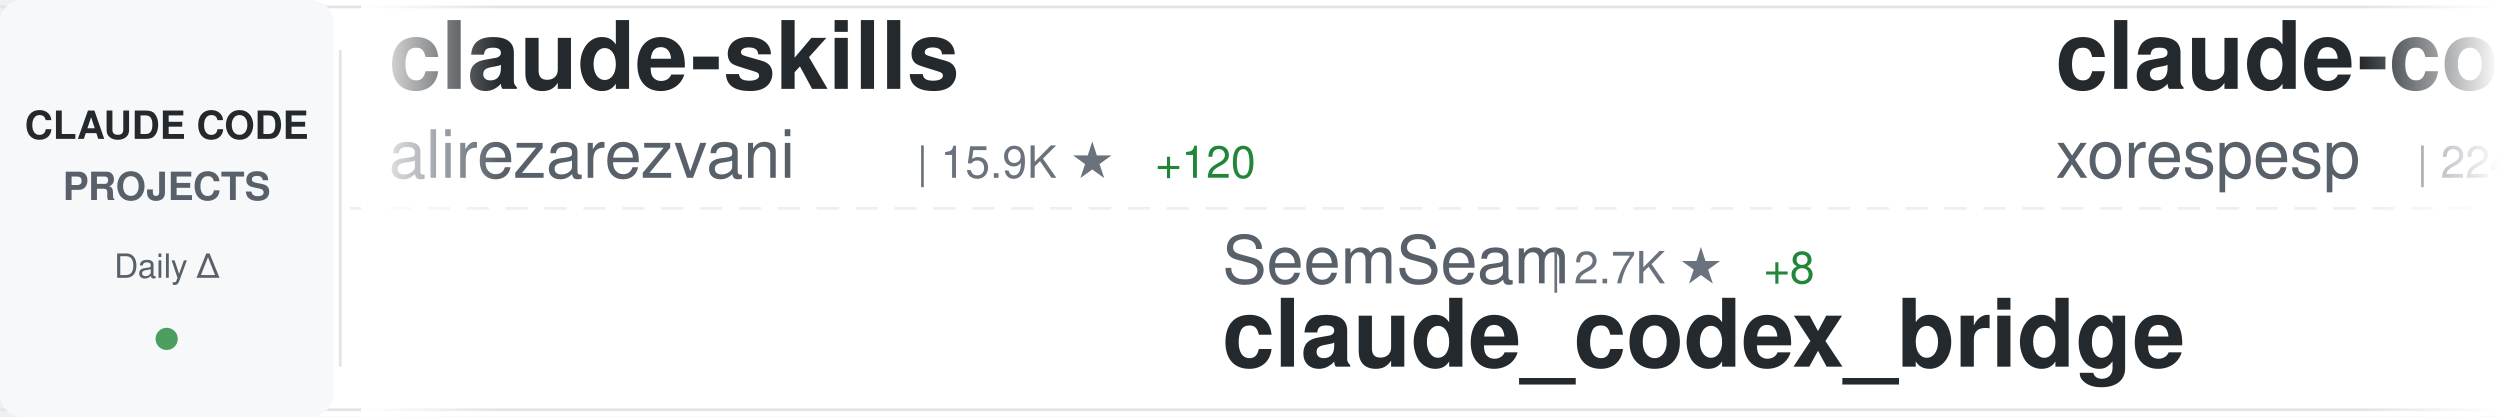
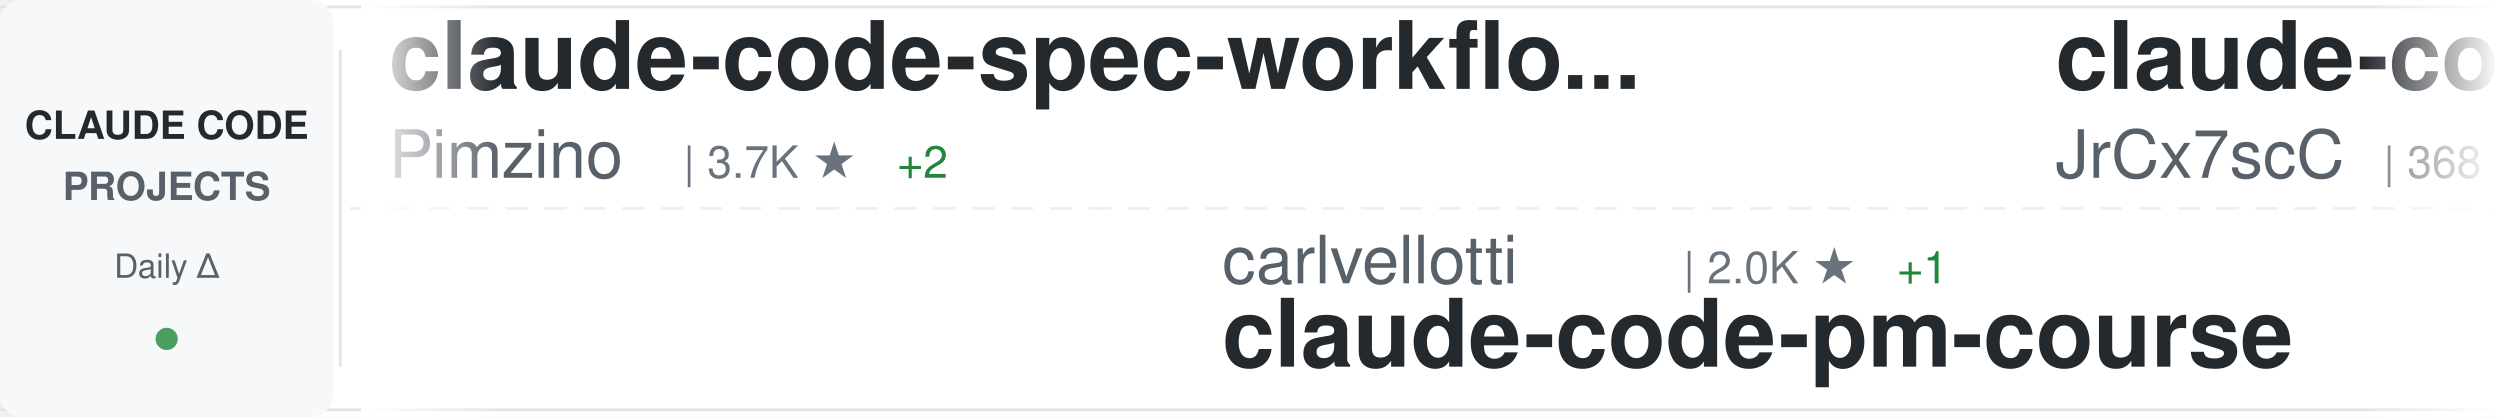
<svg xmlns="http://www.w3.org/2000/svg" width="900" height="150">
  <defs>
    <linearGradient id="awesomeLeftFade" x1="0%" y1="0%" x2="100%" y2="0%">
      <stop offset="0%" style="stop-color:#ffffff;stop-opacity:1" />
      <stop offset="100%" style="stop-color:#ffffff;stop-opacity:0" />
    </linearGradient>
    <linearGradient id="awesomeRightFade" x1="0%" y1="0%" x2="100%" y2="0%">
      <stop offset="0%" style="stop-color:#ffffff;stop-opacity:0" />
      <stop offset="100%" style="stop-color:#ffffff;stop-opacity:1" />
    </linearGradient>
  </defs>
  <rect width="900" height="150" fill="#ffffff" rx="8" />
  <rect x="0" y="2" width="900" height="1" fill="#e1e4e8" />
  <rect x="0" y="147" width="900" height="1" fill="#e1e4e8" />
  <line x1="0" y1="75" x2="900" y2="75" stroke="#e1e4e8" stroke-width="1" stroke-dasharray="8 6" opacity="0.6" />
  <rect x="0" y="0" width="120" height="150" fill="#f6f8fa" rx="8" />
  <text x="60" y="50" font-family="-apple-system, BlinkMacSystemFont, 'Segoe UI', Helvetica, Arial, sans-serif" font-size="14" font-weight="600" fill="#24292e" text-anchor="middle">CLAUDE CODE</text>
  <text x="60" y="72" font-family="-apple-system, BlinkMacSystemFont, 'Segoe UI', Helvetica, Arial, sans-serif" font-size="14" font-weight="600" fill="#586069" text-anchor="middle">PROJECTS</text>
  <text x="60" y="100" font-family="-apple-system, BlinkMacSystemFont, 'Segoe UI', Helvetica, Arial, sans-serif" font-size="12" font-weight="500" fill="#586069" text-anchor="middle">Daily Δ</text>
  <circle cx="60" cy="122" r="4" fill="#22863a" opacity="0.8" />
  <rect x="122" y="18" width="1" height="114" fill="#e1e4e8" />
  <clipPath id="awesomeTickerClip">
    <rect x="130" y="0" width="770" height="150" />
  </clipPath>
  <g clip-path="url(#awesomeTickerClip)">
    <g id="awesomeTickerItems">
      <animateTransform attributeName="transform" attributeType="XML" type="translate" from="0 0" to="-3000 0" dur="54s" repeatCount="indefinite" />
      <g transform="translate(0, 0)">
-         <text x="140" y="32" font-family="-apple-system, BlinkMacSystemFont, 'Segoe UI', Helvetica, Arial, sans-serif" font-size="34" font-weight="600" fill="#24292e">claude-skills</text>
-         <text x="140" y="64" font-family="-apple-system, BlinkMacSystemFont, 'Segoe UI', Helvetica, Arial, sans-serif" font-size="24" font-weight="400" fill="#586069">alirezarezvani</text>
-         <text x="330" y="64" font-family="-apple-system, BlinkMacSystemFont, 'Segoe UI', Helvetica, Arial, sans-serif" font-size="16" font-weight="500" fill="#6a737d">| 15.9K ★</text>
-         <text x="416" y="64" font-family="-apple-system, BlinkMacSystemFont, 'Segoe UI', Helvetica, Arial, sans-serif" font-size="16" font-weight="500" fill="#22863a"> +120</text>
+         <text x="140" y="32" font-family="-apple-system, BlinkMacSystemFont, 'Segoe UI', Helvetica, Arial, sans-serif" font-size="34" font-weight="600" fill="#24292e">claude-code-spec-workflo...</text>
+         <text x="140" y="64" font-family="-apple-system, BlinkMacSystemFont, 'Segoe UI', Helvetica, Arial, sans-serif" font-size="24" font-weight="400" fill="#586069">Pimzino</text>
+         <text x="246" y="64" font-family="-apple-system, BlinkMacSystemFont, 'Segoe UI', Helvetica, Arial, sans-serif" font-size="16" font-weight="500" fill="#6a737d">| 3.7K ★</text>
+         <text x="323" y="64" font-family="-apple-system, BlinkMacSystemFont, 'Segoe UI', Helvetica, Arial, sans-serif" font-size="16" font-weight="500" fill="#22863a"> +2</text>
      </g>
      <g transform="translate(300, 0)">
-         <text x="140" y="102" font-family="-apple-system, BlinkMacSystemFont, 'Segoe UI', Helvetica, Arial, sans-serif" font-size="24" font-weight="400" fill="#586069">SeemSeam</text>
-         <text x="258" y="102" font-family="-apple-system, BlinkMacSystemFont, 'Segoe UI', Helvetica, Arial, sans-serif" font-size="16" font-weight="500" fill="#6a737d">| 2.7K ★</text>
-         <text x="335" y="102" font-family="-apple-system, BlinkMacSystemFont, 'Segoe UI', Helvetica, Arial, sans-serif" font-size="16" font-weight="500" fill="#22863a"> +8</text>
-         <text x="140" y="132" font-family="-apple-system, BlinkMacSystemFont, 'Segoe UI', Helvetica, Arial, sans-serif" font-size="34" font-weight="600" fill="#24292e">claude_codex_bridge</text>
+         <text x="140" y="102" font-family="-apple-system, BlinkMacSystemFont, 'Segoe UI', Helvetica, Arial, sans-serif" font-size="24" font-weight="400" fill="#586069">carlvellotti</text>
+         <text x="306" y="102" font-family="-apple-system, BlinkMacSystemFont, 'Segoe UI', Helvetica, Arial, sans-serif" font-size="16" font-weight="500" fill="#6a737d">| 2.0K ★</text>
+         <text x="383" y="102" font-family="-apple-system, BlinkMacSystemFont, 'Segoe UI', Helvetica, Arial, sans-serif" font-size="16" font-weight="500" fill="#22863a"> +1</text>
+         <text x="140" y="132" font-family="-apple-system, BlinkMacSystemFont, 'Segoe UI', Helvetica, Arial, sans-serif" font-size="34" font-weight="600" fill="#24292e">claude-code-pm-course</text>
      </g>
      <g transform="translate(600, 0)">
-         <text x="140" y="32" font-family="-apple-system, BlinkMacSystemFont, 'Segoe UI', Helvetica, Arial, sans-serif" font-size="34" font-weight="600" fill="#24292e">claude-code</text>
-         <text x="140" y="64" font-family="-apple-system, BlinkMacSystemFont, 'Segoe UI', Helvetica, Arial, sans-serif" font-size="24" font-weight="400" fill="#586069">xorespesp</text>
-         <text x="270" y="64" font-family="-apple-system, BlinkMacSystemFont, 'Segoe UI', Helvetica, Arial, sans-serif" font-size="16" font-weight="500" fill="#6a737d">| 224 ★</text>
+         <text x="140" y="32" font-family="-apple-system, BlinkMacSystemFont, 'Segoe UI', Helvetica, Arial, sans-serif" font-size="34" font-weight="600" fill="#24292e">claude-code-source</text>
+         <text x="140" y="64" font-family="-apple-system, BlinkMacSystemFont, 'Segoe UI', Helvetica, Arial, sans-serif" font-size="24" font-weight="400" fill="#586069">JrCx7scC</text>
+         <text x="258" y="64" font-family="-apple-system, BlinkMacSystemFont, 'Segoe UI', Helvetica, Arial, sans-serif" font-size="16" font-weight="500" fill="#6a737d">| 368 ★</text>
      </g>
      <g transform="translate(900, 0)">
-         <text x="140" y="102" font-family="-apple-system, BlinkMacSystemFont, 'Segoe UI', Helvetica, Arial, sans-serif" font-size="24" font-weight="400" fill="#586069">jarmuine</text>
-         <text x="258" y="102" font-family="-apple-system, BlinkMacSystemFont, 'Segoe UI', Helvetica, Arial, sans-serif" font-size="16" font-weight="500" fill="#6a737d">| 2.2K ★</text>
-         <text x="335" y="102" font-family="-apple-system, BlinkMacSystemFont, 'Segoe UI', Helvetica, Arial, sans-serif" font-size="16" font-weight="500" fill="#22863a"> +1</text>
-         <text x="140" y="132" font-family="-apple-system, BlinkMacSystemFont, 'Segoe UI', Helvetica, Arial, sans-serif" font-size="34" font-weight="600" fill="#24292e">claude-code</text>
+         <text x="140" y="102" font-family="-apple-system, BlinkMacSystemFont, 'Segoe UI', Helvetica, Arial, sans-serif" font-size="24" font-weight="400" fill="#586069">disler</text>
+         <text x="234" y="102" font-family="-apple-system, BlinkMacSystemFont, 'Segoe UI', Helvetica, Arial, sans-serif" font-size="16" font-weight="500" fill="#6a737d">| 1.2K ★</text>
+         <text x="311" y="102" font-family="-apple-system, BlinkMacSystemFont, 'Segoe UI', Helvetica, Arial, sans-serif" font-size="16" font-weight="500" fill="#22863a"> +18</text>
+         <text x="140" y="132" font-family="-apple-system, BlinkMacSystemFont, 'Segoe UI', Helvetica, Arial, sans-serif" font-size="34" font-weight="600" fill="#24292e">pi-vs-claude-code</text>
      </g>
      <g transform="translate(1200, 0)">
-         <text x="140" y="32" font-family="-apple-system, BlinkMacSystemFont, 'Segoe UI', Helvetica, Arial, sans-serif" font-size="34" font-weight="600" fill="#24292e">claude-code-system-promp...</text>
-         <text x="140" y="64" font-family="-apple-system, BlinkMacSystemFont, 'Segoe UI', Helvetica, Arial, sans-serif" font-size="24" font-weight="400" fill="#586069">Piebald-AI</text>
-         <text x="282" y="64" font-family="-apple-system, BlinkMacSystemFont, 'Segoe UI', Helvetica, Arial, sans-serif" font-size="16" font-weight="500" fill="#6a737d">| 10.4K ★</text>
-         <text x="368" y="64" font-family="-apple-system, BlinkMacSystemFont, 'Segoe UI', Helvetica, Arial, sans-serif" font-size="16" font-weight="500" fill="#22863a"> +37</text>
+         <text x="140" y="32" font-family="-apple-system, BlinkMacSystemFont, 'Segoe UI', Helvetica, Arial, sans-serif" font-size="34" font-weight="600" fill="#24292e">claude-coder</text>
+         <text x="140" y="64" font-family="-apple-system, BlinkMacSystemFont, 'Segoe UI', Helvetica, Arial, sans-serif" font-size="24" font-weight="400" fill="#586069">kodu-ai</text>
+         <text x="246" y="64" font-family="-apple-system, BlinkMacSystemFont, 'Segoe UI', Helvetica, Arial, sans-serif" font-size="16" font-weight="500" fill="#6a737d">| 5.3K ★</text>
      </g>
      <g transform="translate(1500, 0)">
-         <text x="140" y="102" font-family="-apple-system, BlinkMacSystemFont, 'Segoe UI', Helvetica, Arial, sans-serif" font-size="24" font-weight="400" fill="#586069">AprilNEA</text>
-         <text x="258" y="102" font-family="-apple-system, BlinkMacSystemFont, 'Segoe UI', Helvetica, Arial, sans-serif" font-size="16" font-weight="500" fill="#6a737d">| 384 ★</text>
-         <text x="326" y="102" font-family="-apple-system, BlinkMacSystemFont, 'Segoe UI', Helvetica, Arial, sans-serif" font-size="16" font-weight="500" fill="#22863a"> +1</text>
-         <text x="140" y="132" font-family="-apple-system, BlinkMacSystemFont, 'Segoe UI', Helvetica, Arial, sans-serif" font-size="34" font-weight="600" fill="#24292e">claude-code-source</text>
+         <text x="140" y="102" font-family="-apple-system, BlinkMacSystemFont, 'Segoe UI', Helvetica, Arial, sans-serif" font-size="24" font-weight="400" fill="#586069">darcyegb</text>
+         <text x="258" y="102" font-family="-apple-system, BlinkMacSystemFont, 'Segoe UI', Helvetica, Arial, sans-serif" font-size="16" font-weight="500" fill="#6a737d">| 701 ★</text>
+         <text x="140" y="132" font-family="-apple-system, BlinkMacSystemFont, 'Segoe UI', Helvetica, Arial, sans-serif" font-size="34" font-weight="600" fill="#24292e">ClaudeCodeAgents</text>
      </g>
      <g transform="translate(1800, 0)">
-         <text x="140" y="32" font-family="-apple-system, BlinkMacSystemFont, 'Segoe UI', Helvetica, Arial, sans-serif" font-size="34" font-weight="600" fill="#24292e">claude-code-book</text>
-         <text x="140" y="64" font-family="-apple-system, BlinkMacSystemFont, 'Segoe UI', Helvetica, Arial, sans-serif" font-size="24" font-weight="400" fill="#586069">lintsinghua</text>
-         <text x="294" y="64" font-family="-apple-system, BlinkMacSystemFont, 'Segoe UI', Helvetica, Arial, sans-serif" font-size="16" font-weight="500" fill="#6a737d">| 3.4K ★</text>
-         <text x="371" y="64" font-family="-apple-system, BlinkMacSystemFont, 'Segoe UI', Helvetica, Arial, sans-serif" font-size="16" font-weight="500" fill="#22863a"> +14</text>
+         <text x="140" y="32" font-family="-apple-system, BlinkMacSystemFont, 'Segoe UI', Helvetica, Arial, sans-serif" font-size="34" font-weight="600" fill="#24292e">skills</text>
+         <text x="140" y="64" font-family="-apple-system, BlinkMacSystemFont, 'Segoe UI', Helvetica, Arial, sans-serif" font-size="24" font-weight="400" fill="#586069">anthropics</text>
+         <text x="282" y="64" font-family="-apple-system, BlinkMacSystemFont, 'Segoe UI', Helvetica, Arial, sans-serif" font-size="16" font-weight="500" fill="#6a737d">| 139.4K ★</text>
+         <text x="377" y="64" font-family="-apple-system, BlinkMacSystemFont, 'Segoe UI', Helvetica, Arial, sans-serif" font-size="16" font-weight="500" fill="#22863a"> +465</text>
      </g>
      <g transform="translate(2100, 0)">
-         <text x="140" y="102" font-family="-apple-system, BlinkMacSystemFont, 'Segoe UI', Helvetica, Arial, sans-serif" font-size="24" font-weight="400" fill="#586069">chauncygu</text>
-         <text x="270" y="102" font-family="-apple-system, BlinkMacSystemFont, 'Segoe UI', Helvetica, Arial, sans-serif" font-size="16" font-weight="500" fill="#6a737d">| 2.5K ★</text>
-         <text x="347" y="102" font-family="-apple-system, BlinkMacSystemFont, 'Segoe UI', Helvetica, Arial, sans-serif" font-size="16" font-weight="500" fill="#22863a"> +8</text>
-         <text x="140" y="132" font-family="-apple-system, BlinkMacSystemFont, 'Segoe UI', Helvetica, Arial, sans-serif" font-size="34" font-weight="600" fill="#24292e">collection-claude-code-s...</text>
+         <text x="140" y="102" font-family="-apple-system, BlinkMacSystemFont, 'Segoe UI', Helvetica, Arial, sans-serif" font-size="24" font-weight="400" fill="#586069">RichardAtCT</text>
+         <text x="294" y="102" font-family="-apple-system, BlinkMacSystemFont, 'Segoe UI', Helvetica, Arial, sans-serif" font-size="16" font-weight="500" fill="#6a737d">| 2.6K ★</text>
+         <text x="371" y="102" font-family="-apple-system, BlinkMacSystemFont, 'Segoe UI', Helvetica, Arial, sans-serif" font-size="16" font-weight="500" fill="#22863a"> +4</text>
+         <text x="140" y="132" font-family="-apple-system, BlinkMacSystemFont, 'Segoe UI', Helvetica, Arial, sans-serif" font-size="34" font-weight="600" fill="#24292e">claude-code-telegram</text>
      </g>
      <g transform="translate(2400, 0)">
-         <text x="140" y="32" font-family="-apple-system, BlinkMacSystemFont, 'Segoe UI', Helvetica, Arial, sans-serif" font-size="34" font-weight="600" fill="#24292e">claude-code-analysis</text>
-         <text x="140" y="64" font-family="-apple-system, BlinkMacSystemFont, 'Segoe UI', Helvetica, Arial, sans-serif" font-size="24" font-weight="400" fill="#586069">liuup</text>
-         <text x="222" y="64" font-family="-apple-system, BlinkMacSystemFont, 'Segoe UI', Helvetica, Arial, sans-serif" font-size="16" font-weight="500" fill="#6a737d">| 2.7K ★</text>
-         <text x="299" y="64" font-family="-apple-system, BlinkMacSystemFont, 'Segoe UI', Helvetica, Arial, sans-serif" font-size="16" font-weight="500" fill="#22863a"> +25</text>
+         <text x="140" y="32" font-family="-apple-system, BlinkMacSystemFont, 'Segoe UI', Helvetica, Arial, sans-serif" font-size="34" font-weight="600" fill="#24292e">claude-code-tudou</text>
+         <text x="140" y="64" font-family="-apple-system, BlinkMacSystemFont, 'Segoe UI', Helvetica, Arial, sans-serif" font-size="24" font-weight="400" fill="#586069">AICoderTudou</text>
+         <text x="306" y="64" font-family="-apple-system, BlinkMacSystemFont, 'Segoe UI', Helvetica, Arial, sans-serif" font-size="16" font-weight="500" fill="#6a737d">| 501 ★</text>
      </g>
      <g transform="translate(2700, 0)">
-         <text x="140" y="102" font-family="-apple-system, BlinkMacSystemFont, 'Segoe UI', Helvetica, Arial, sans-serif" font-size="24" font-weight="400" fill="#586069">sugyan</text>
-         <text x="234" y="102" font-family="-apple-system, BlinkMacSystemFont, 'Segoe UI', Helvetica, Arial, sans-serif" font-size="16" font-weight="500" fill="#6a737d">| 1.1K ★</text>
-         <text x="311" y="102" font-family="-apple-system, BlinkMacSystemFont, 'Segoe UI', Helvetica, Arial, sans-serif" font-size="16" font-weight="500" fill="#22863a"> +5</text>
-         <text x="140" y="132" font-family="-apple-system, BlinkMacSystemFont, 'Segoe UI', Helvetica, Arial, sans-serif" font-size="34" font-weight="600" fill="#24292e">claude-code-webui</text>
+         <text x="140" y="102" font-family="-apple-system, BlinkMacSystemFont, 'Segoe UI', Helvetica, Arial, sans-serif" font-size="24" font-weight="400" fill="#586069">Piebald-AI</text>
+         <text x="282" y="102" font-family="-apple-system, BlinkMacSystemFont, 'Segoe UI', Helvetica, Arial, sans-serif" font-size="16" font-weight="500" fill="#6a737d">| 10.4K ★</text>
+         <text x="368" y="102" font-family="-apple-system, BlinkMacSystemFont, 'Segoe UI', Helvetica, Arial, sans-serif" font-size="16" font-weight="500" fill="#22863a"> +30</text>
+         <text x="140" y="132" font-family="-apple-system, BlinkMacSystemFont, 'Segoe UI', Helvetica, Arial, sans-serif" font-size="34" font-weight="600" fill="#24292e">claude-code-system-promp...</text>
      </g>
      <g transform="translate(3000, 0)">
-         <text x="140" y="32" font-family="-apple-system, BlinkMacSystemFont, 'Segoe UI', Helvetica, Arial, sans-serif" font-size="34" font-weight="600" fill="#24292e">claude-skills</text>
-         <text x="140" y="64" font-family="-apple-system, BlinkMacSystemFont, 'Segoe UI', Helvetica, Arial, sans-serif" font-size="24" font-weight="400" fill="#586069">alirezarezvani</text>
-         <text x="330" y="64" font-family="-apple-system, BlinkMacSystemFont, 'Segoe UI', Helvetica, Arial, sans-serif" font-size="16" font-weight="500" fill="#6a737d">| 15.9K ★</text>
-         <text x="416" y="64" font-family="-apple-system, BlinkMacSystemFont, 'Segoe UI', Helvetica, Arial, sans-serif" font-size="16" font-weight="500" fill="#22863a"> +120</text>
+         <text x="140" y="32" font-family="-apple-system, BlinkMacSystemFont, 'Segoe UI', Helvetica, Arial, sans-serif" font-size="34" font-weight="600" fill="#24292e">claude-code-spec-workflo...</text>
+         <text x="140" y="64" font-family="-apple-system, BlinkMacSystemFont, 'Segoe UI', Helvetica, Arial, sans-serif" font-size="24" font-weight="400" fill="#586069">Pimzino</text>
+         <text x="246" y="64" font-family="-apple-system, BlinkMacSystemFont, 'Segoe UI', Helvetica, Arial, sans-serif" font-size="16" font-weight="500" fill="#6a737d">| 3.7K ★</text>
+         <text x="323" y="64" font-family="-apple-system, BlinkMacSystemFont, 'Segoe UI', Helvetica, Arial, sans-serif" font-size="16" font-weight="500" fill="#22863a"> +2</text>
      </g>
      <g transform="translate(3300, 0)">
-         <text x="140" y="102" font-family="-apple-system, BlinkMacSystemFont, 'Segoe UI', Helvetica, Arial, sans-serif" font-size="24" font-weight="400" fill="#586069">SeemSeam</text>
-         <text x="258" y="102" font-family="-apple-system, BlinkMacSystemFont, 'Segoe UI', Helvetica, Arial, sans-serif" font-size="16" font-weight="500" fill="#6a737d">| 2.7K ★</text>
-         <text x="335" y="102" font-family="-apple-system, BlinkMacSystemFont, 'Segoe UI', Helvetica, Arial, sans-serif" font-size="16" font-weight="500" fill="#22863a"> +8</text>
-         <text x="140" y="132" font-family="-apple-system, BlinkMacSystemFont, 'Segoe UI', Helvetica, Arial, sans-serif" font-size="34" font-weight="600" fill="#24292e">claude_codex_bridge</text>
+         <text x="140" y="102" font-family="-apple-system, BlinkMacSystemFont, 'Segoe UI', Helvetica, Arial, sans-serif" font-size="24" font-weight="400" fill="#586069">carlvellotti</text>
+         <text x="306" y="102" font-family="-apple-system, BlinkMacSystemFont, 'Segoe UI', Helvetica, Arial, sans-serif" font-size="16" font-weight="500" fill="#6a737d">| 2.0K ★</text>
+         <text x="383" y="102" font-family="-apple-system, BlinkMacSystemFont, 'Segoe UI', Helvetica, Arial, sans-serif" font-size="16" font-weight="500" fill="#22863a"> +1</text>
+         <text x="140" y="132" font-family="-apple-system, BlinkMacSystemFont, 'Segoe UI', Helvetica, Arial, sans-serif" font-size="34" font-weight="600" fill="#24292e">claude-code-pm-course</text>
      </g>
      <g transform="translate(3600, 0)">
-         <text x="140" y="32" font-family="-apple-system, BlinkMacSystemFont, 'Segoe UI', Helvetica, Arial, sans-serif" font-size="34" font-weight="600" fill="#24292e">claude-code</text>
-         <text x="140" y="64" font-family="-apple-system, BlinkMacSystemFont, 'Segoe UI', Helvetica, Arial, sans-serif" font-size="24" font-weight="400" fill="#586069">xorespesp</text>
-         <text x="270" y="64" font-family="-apple-system, BlinkMacSystemFont, 'Segoe UI', Helvetica, Arial, sans-serif" font-size="16" font-weight="500" fill="#6a737d">| 224 ★</text>
+         <text x="140" y="32" font-family="-apple-system, BlinkMacSystemFont, 'Segoe UI', Helvetica, Arial, sans-serif" font-size="34" font-weight="600" fill="#24292e">claude-code-source</text>
+         <text x="140" y="64" font-family="-apple-system, BlinkMacSystemFont, 'Segoe UI', Helvetica, Arial, sans-serif" font-size="24" font-weight="400" fill="#586069">JrCx7scC</text>
+         <text x="258" y="64" font-family="-apple-system, BlinkMacSystemFont, 'Segoe UI', Helvetica, Arial, sans-serif" font-size="16" font-weight="500" fill="#6a737d">| 368 ★</text>
      </g>
      <g transform="translate(3900, 0)">
-         <text x="140" y="102" font-family="-apple-system, BlinkMacSystemFont, 'Segoe UI', Helvetica, Arial, sans-serif" font-size="24" font-weight="400" fill="#586069">jarmuine</text>
-         <text x="258" y="102" font-family="-apple-system, BlinkMacSystemFont, 'Segoe UI', Helvetica, Arial, sans-serif" font-size="16" font-weight="500" fill="#6a737d">| 2.2K ★</text>
-         <text x="335" y="102" font-family="-apple-system, BlinkMacSystemFont, 'Segoe UI', Helvetica, Arial, sans-serif" font-size="16" font-weight="500" fill="#22863a"> +1</text>
-         <text x="140" y="132" font-family="-apple-system, BlinkMacSystemFont, 'Segoe UI', Helvetica, Arial, sans-serif" font-size="34" font-weight="600" fill="#24292e">claude-code</text>
+         <text x="140" y="102" font-family="-apple-system, BlinkMacSystemFont, 'Segoe UI', Helvetica, Arial, sans-serif" font-size="24" font-weight="400" fill="#586069">disler</text>
+         <text x="234" y="102" font-family="-apple-system, BlinkMacSystemFont, 'Segoe UI', Helvetica, Arial, sans-serif" font-size="16" font-weight="500" fill="#6a737d">| 1.2K ★</text>
+         <text x="311" y="102" font-family="-apple-system, BlinkMacSystemFont, 'Segoe UI', Helvetica, Arial, sans-serif" font-size="16" font-weight="500" fill="#22863a"> +18</text>
+         <text x="140" y="132" font-family="-apple-system, BlinkMacSystemFont, 'Segoe UI', Helvetica, Arial, sans-serif" font-size="34" font-weight="600" fill="#24292e">pi-vs-claude-code</text>
      </g>
    </g>
  </g>
  <rect x="130" y="0" width="50" height="150" fill="url(#awesomeLeftFade)" />
  <rect x="850" y="0" width="50" height="150" fill="url(#awesomeRightFade)" />
</svg>
